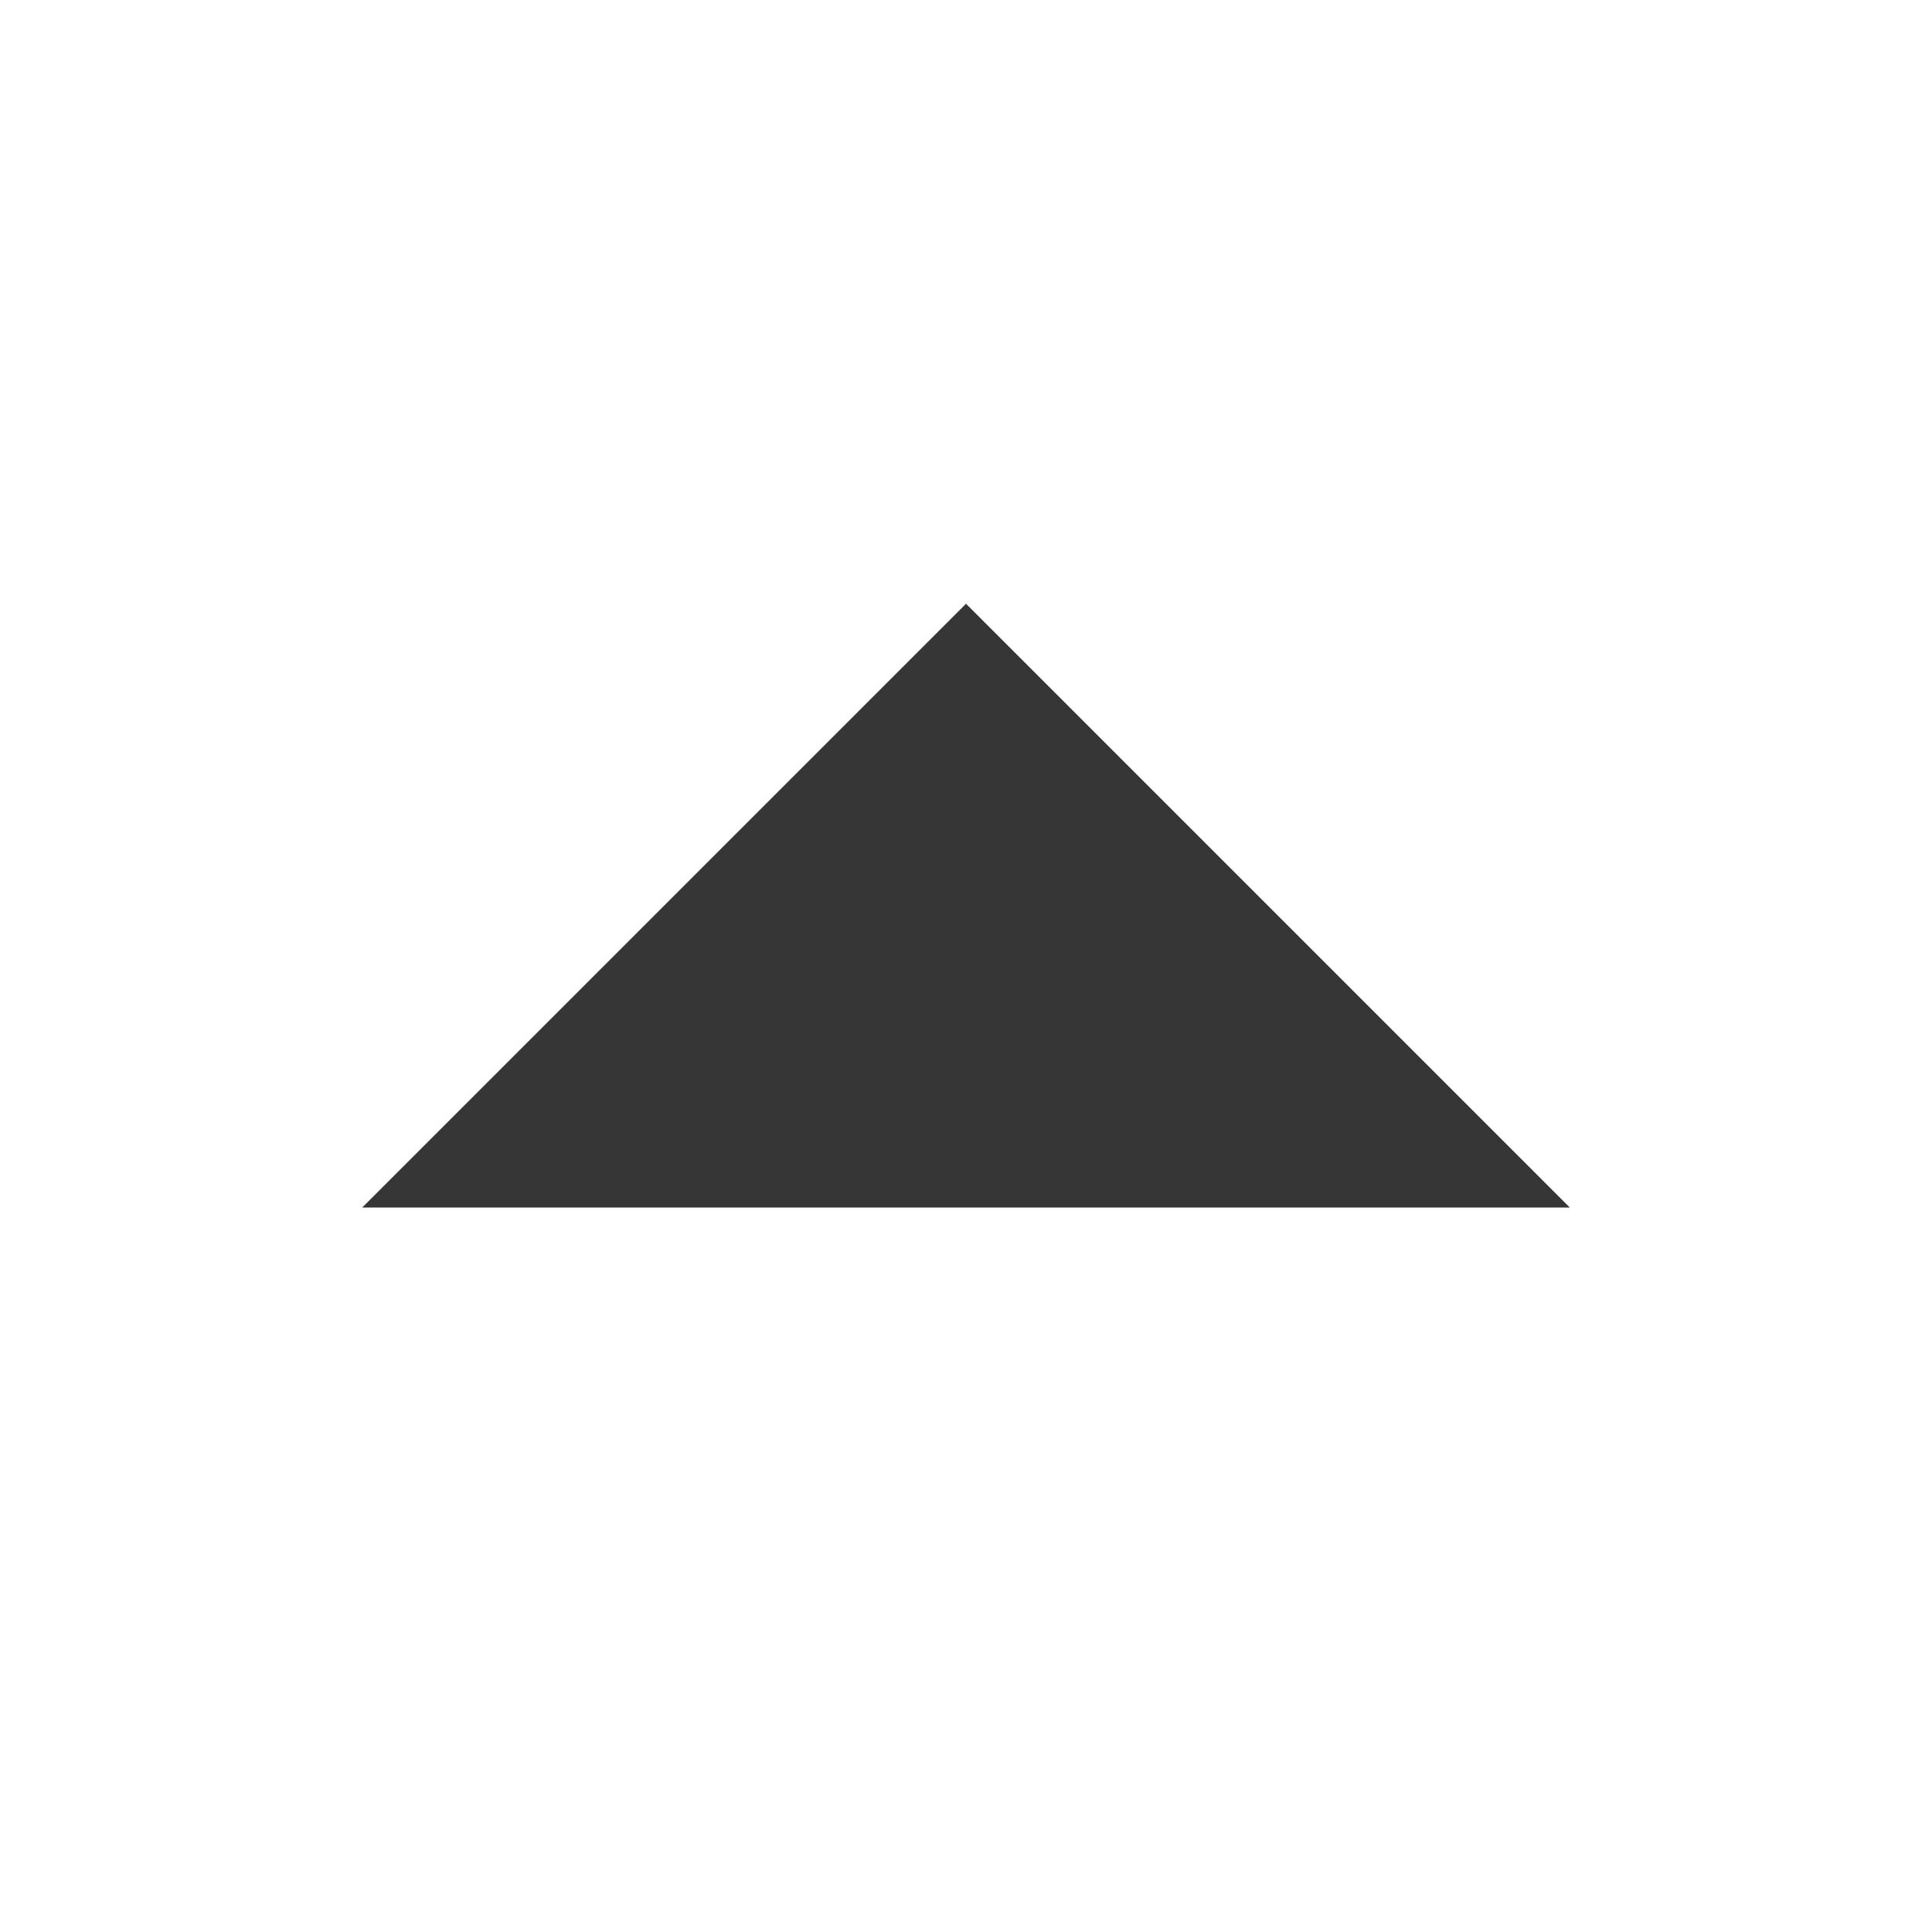
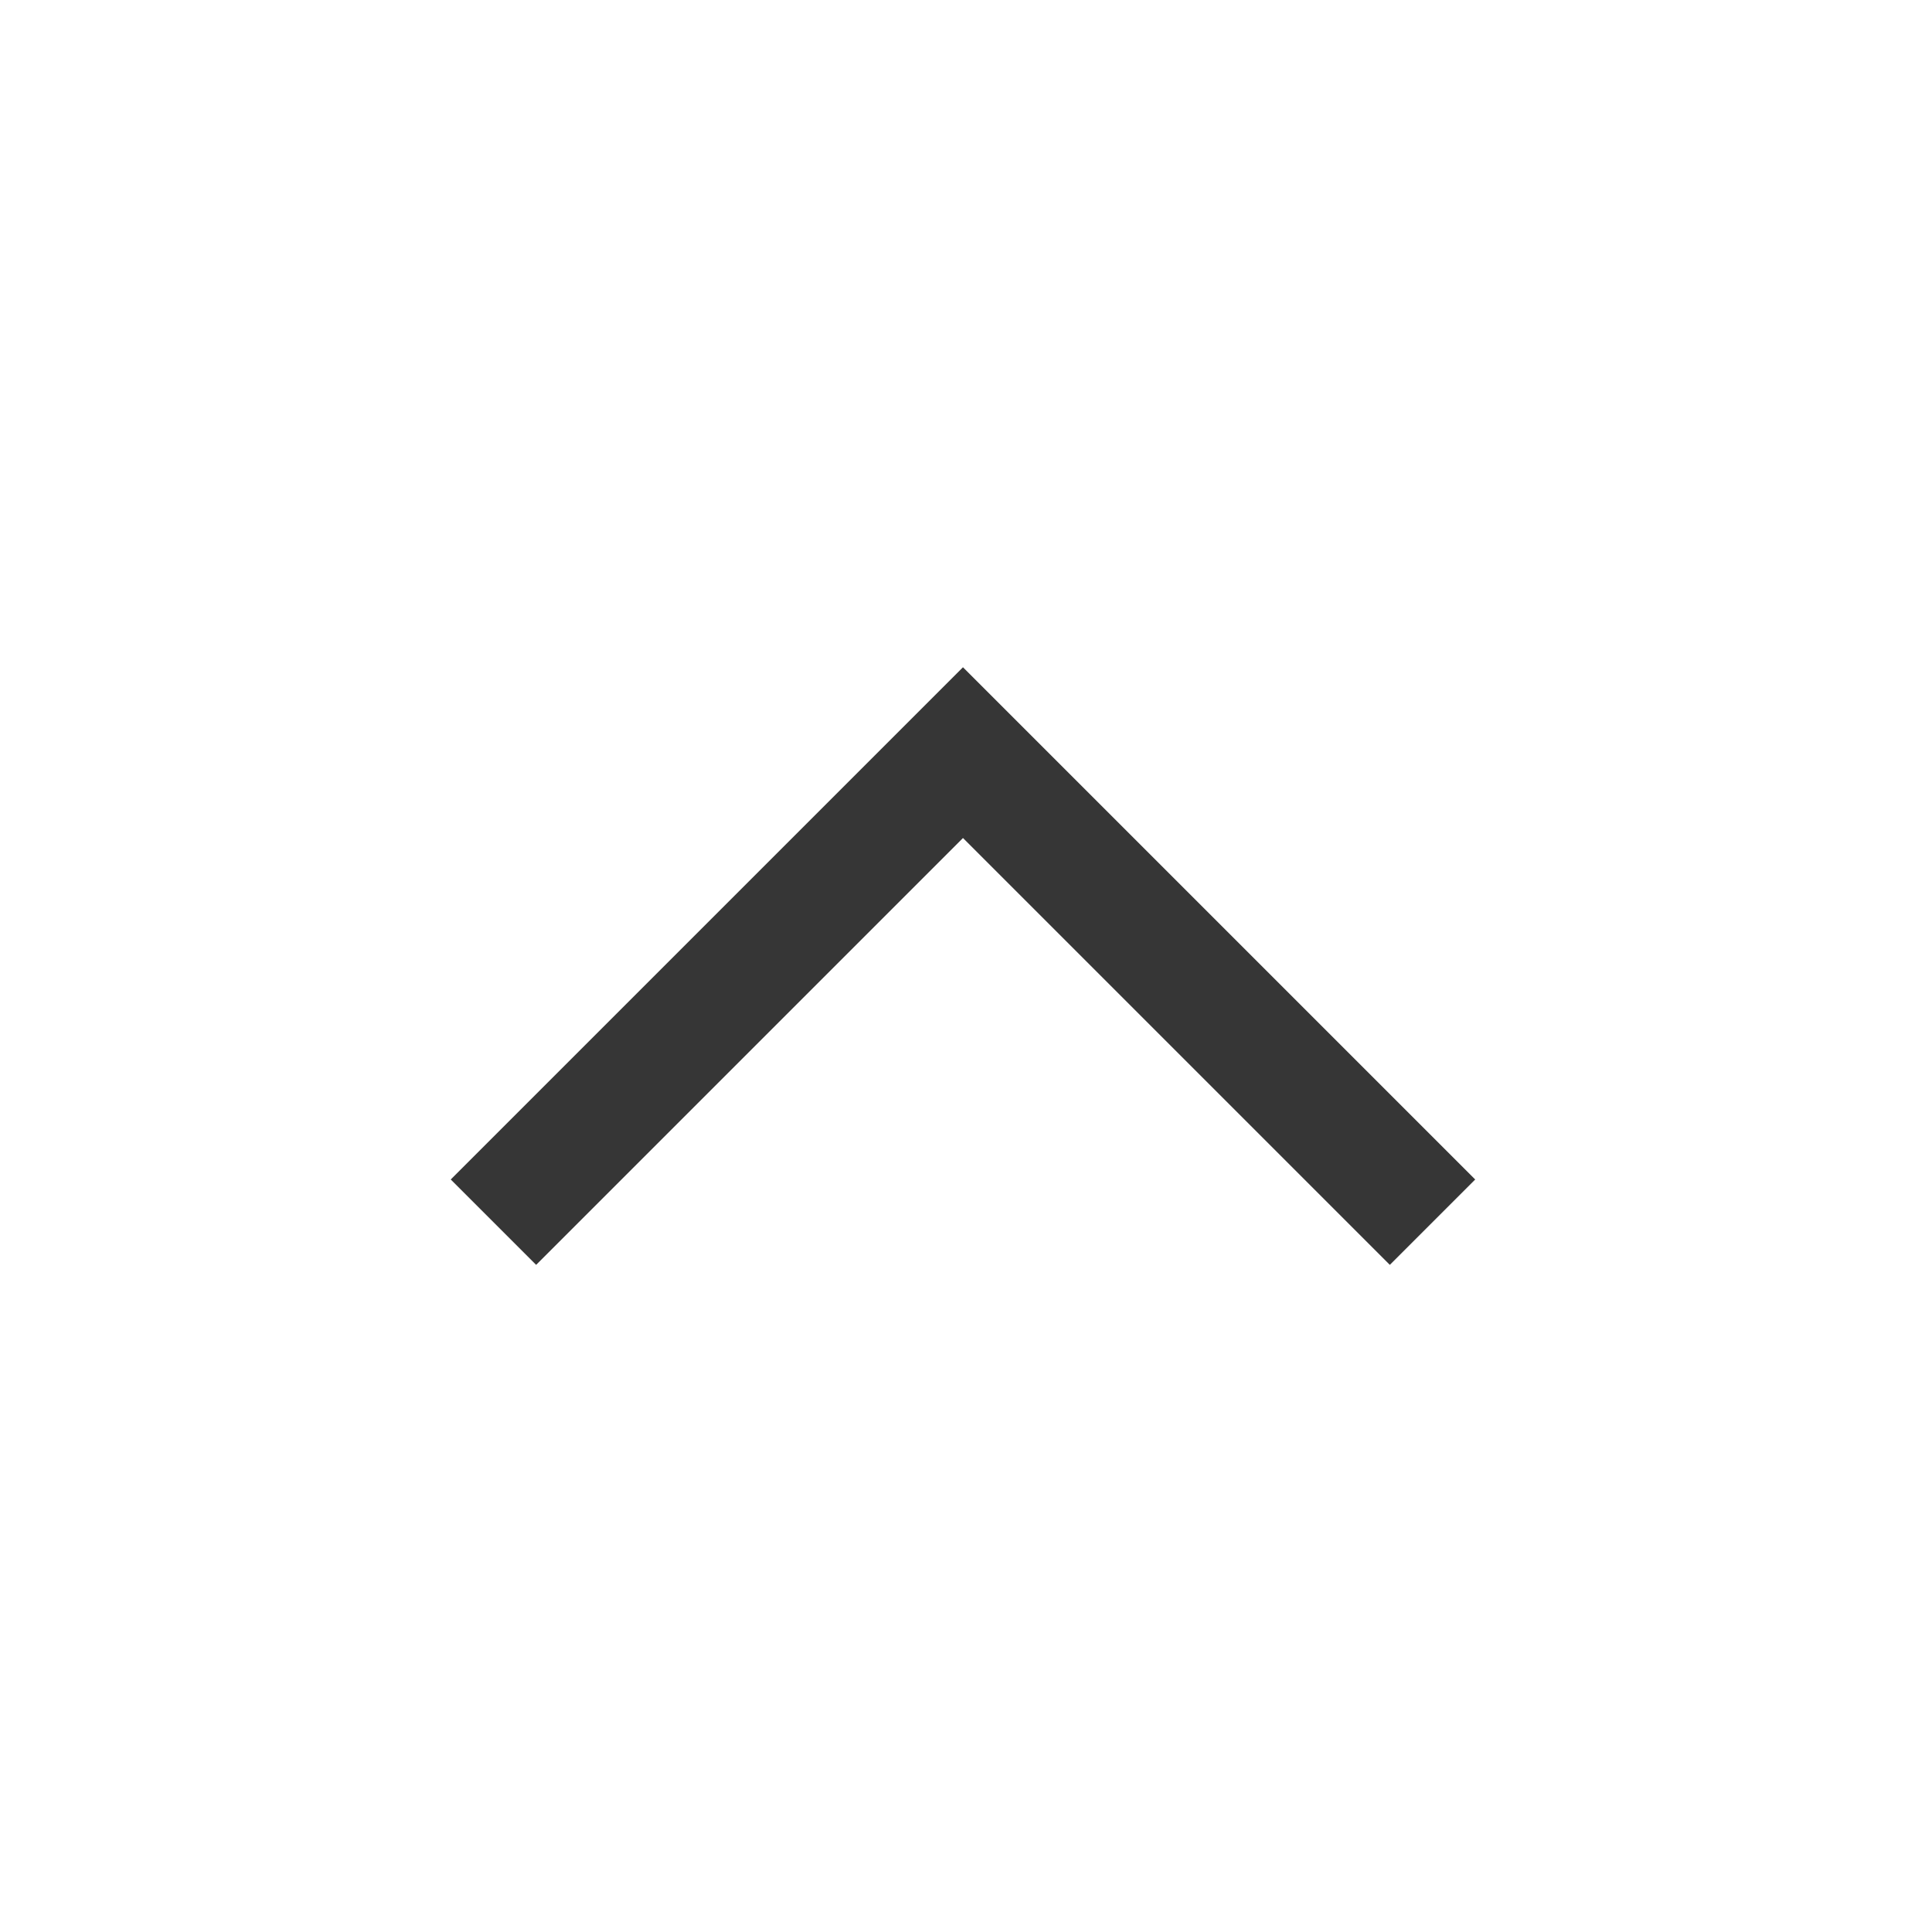
- <svg xmlns="http://www.w3.org/2000/svg" height="16" width="16">
-   <g transform="translate(-533 -97)">
-     <path d="M546 107l-5-5-5 5z" fill="#363636" />
-   </g>
+ <svg xmlns="http://www.w3.org/2000/svg" width="16" height="16" enable-background="new" version="1.1" id="svg6">
+   <defs id="defs10" />
+   <path d="m 12.217,9.768 -0.707,0.707 -3.535,-3.535 -3.535,3.535 -0.707,-0.707 4.242,-4.242 0.707,0.707 z" fill="#363636" id="path4" />
</svg>
